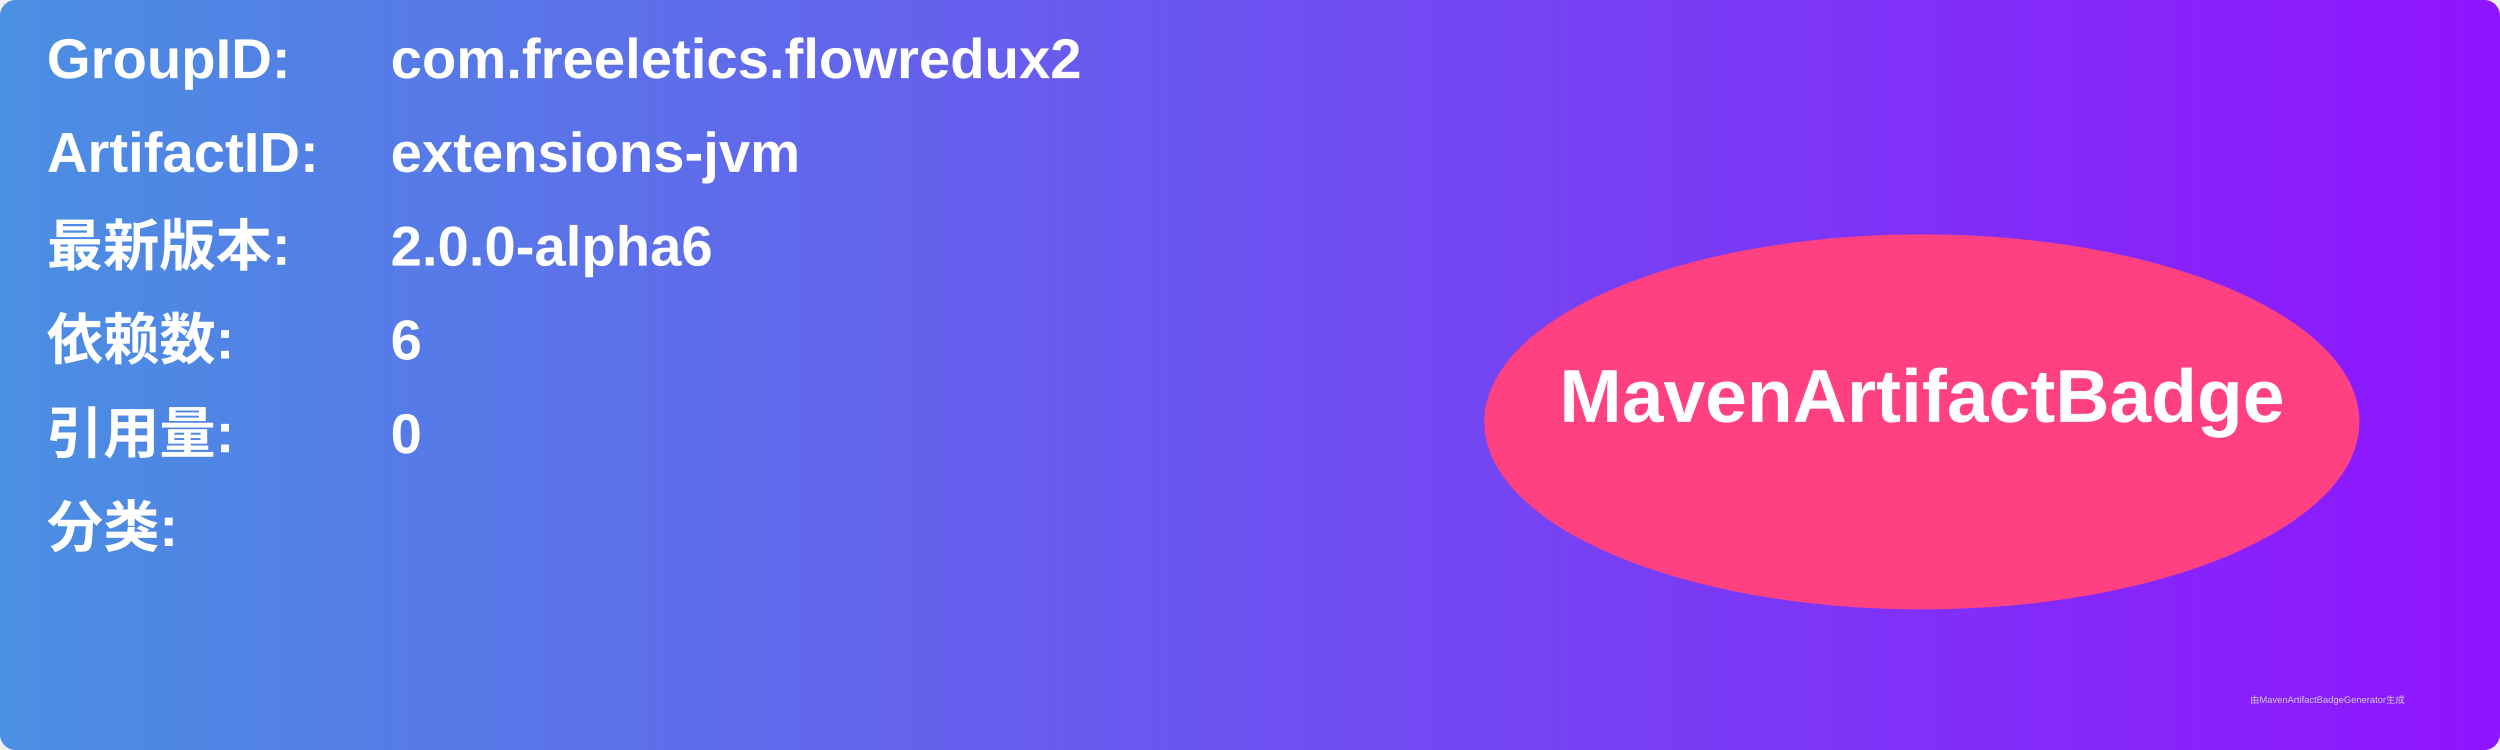
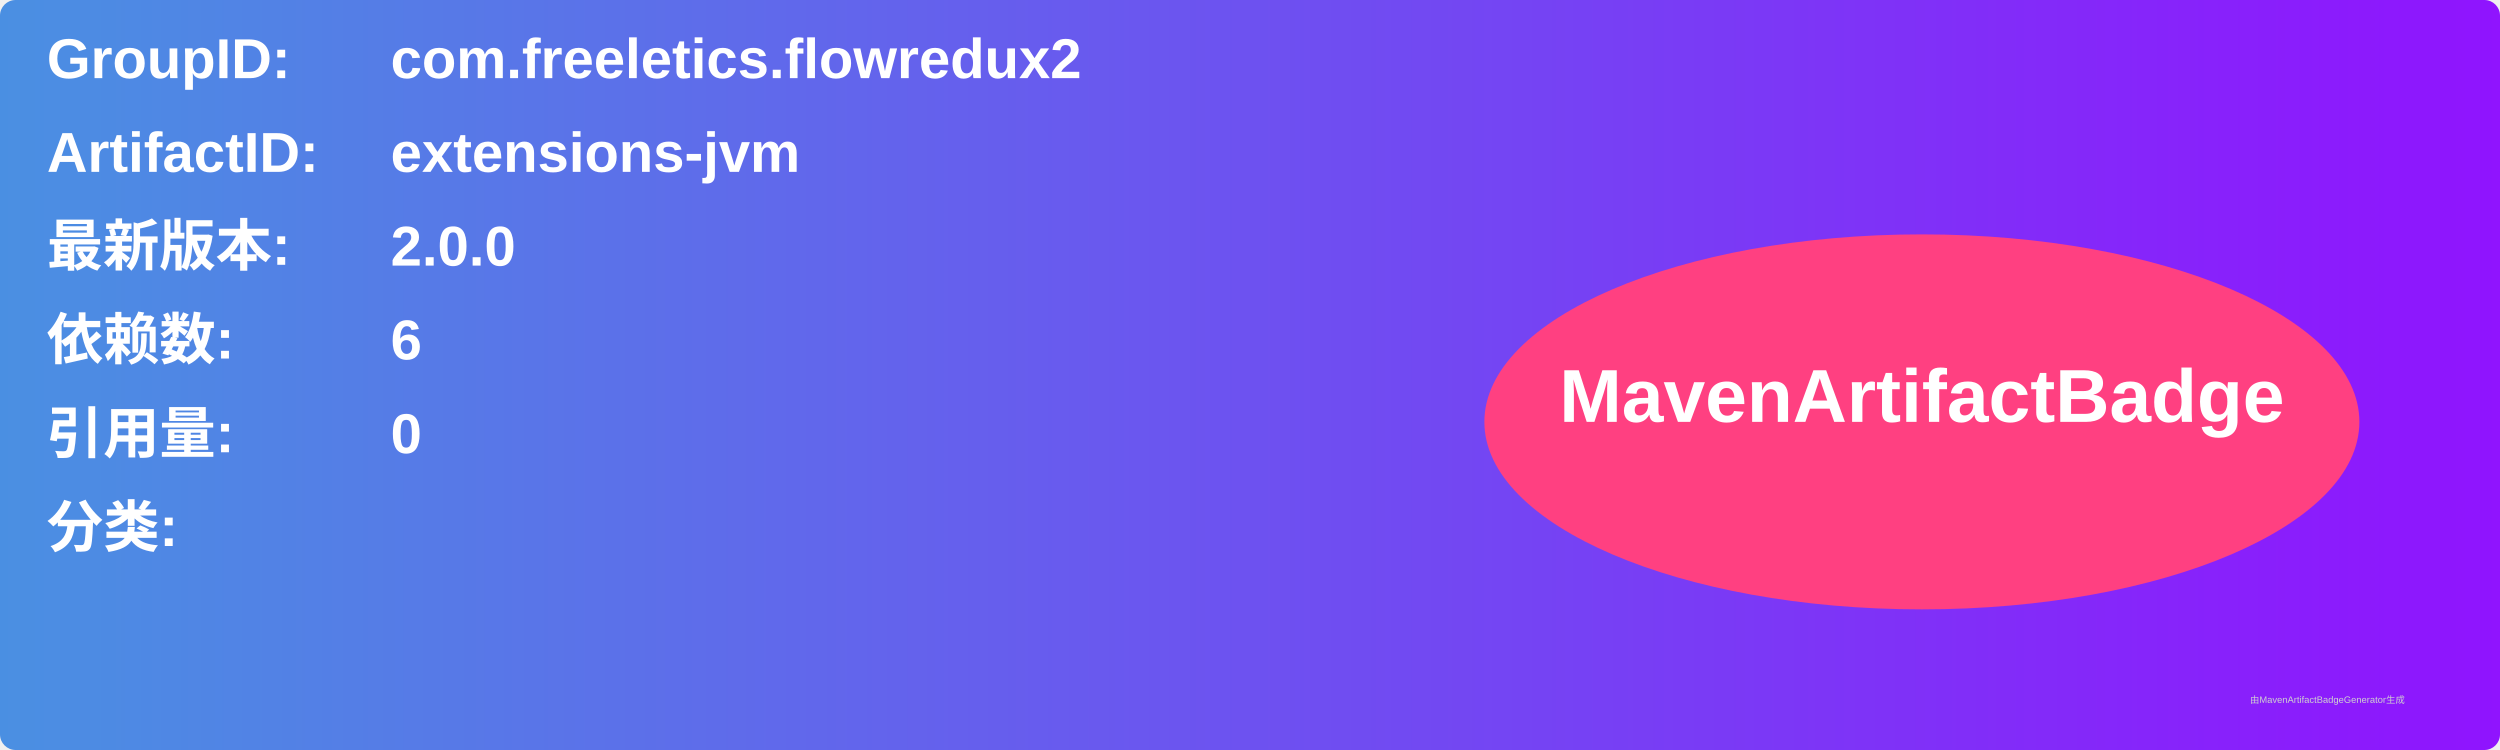
<svg xmlns="http://www.w3.org/2000/svg" width="800" height="240" viewBox="0 0 800 240">
  <linearGradient id="grad" x1="0%" y1="0%" x2="100%" y2="0%">
    <stop offset="0%" stop-color="#4a90e2" />
    <stop offset="100%" stop-color="#9013fe" />
  </linearGradient>
  <rect width="100%" height="100%" rx="5" ry="5" fill="url(#grad)" />
  <g transform="translate(15, 15)">
    <text x="0" y="10" font-family="Arial" font-size="18" fill="white" font-weight="bold" width="260">GroupID:</text>
    <text x="110" y="10" font-family="Arial" font-size="18" fill="white" font-weight="bold" width="460">com.freeletics.flowredux2</text>
    <text x="0" y="40" font-family="Arial" font-size="18" fill="white" font-weight="bold" width="260">ArtifactID:</text>
    <text x="110" y="40" font-family="Arial" font-size="18" fill="white" font-weight="bold" width="460">extensions-jvm</text>
    <text x="0" y="70" font-family="Arial" font-size="18" fill="white" font-weight="bold">最新版本:</text>
    <text x="110" y="70" font-family="Arial" font-size="18" fill="white" font-weight="bold">
-       <tspan font-weight="bold">2.0.0-alpha6</tspan>
+       <tspan font-weight="bold">2.0.0</tspan>
    </text>
    <text x="0" y="100" font-family="Arial" font-size="18" fill="white" font-weight="bold">依赖数: </text>
    <text x="110" y="100" font-family="Arial" font-size="18" fill="white">
      <tspan font-weight="bold">6</tspan>
    </text>
    <text x="0" y="130" font-family="Arial" font-size="18" fill="white" font-weight="bold">引用量: </text>
    <text x="110" y="130" font-family="Arial" font-size="18" fill="white">
      <tspan font-weight="bold">0</tspan>
    </text>
    <text x="0" y="160" font-family="Arial" font-size="18" fill="white" font-weight="bold">分类:</text>
    <text x="10" y="190" font-family="Arial" font-size="10" fill="white">
      <tspan font-weight="bold" />
    </text>
    <ellipse cx="600" cy="120" rx="140" ry="60" fill="#ff4081" />
    <text x="600" y="120" text-anchor="middle" font-family="Arial" font-size="24" fill="white" font-weight="bold">MavenArtifactBadge</text>
  </g>
  <text x="720" y="225" font-family="Arial" font-size="3" fill="#d0d0d0">由MavenArtifactBadgeGenerator生成</text>
</svg>
